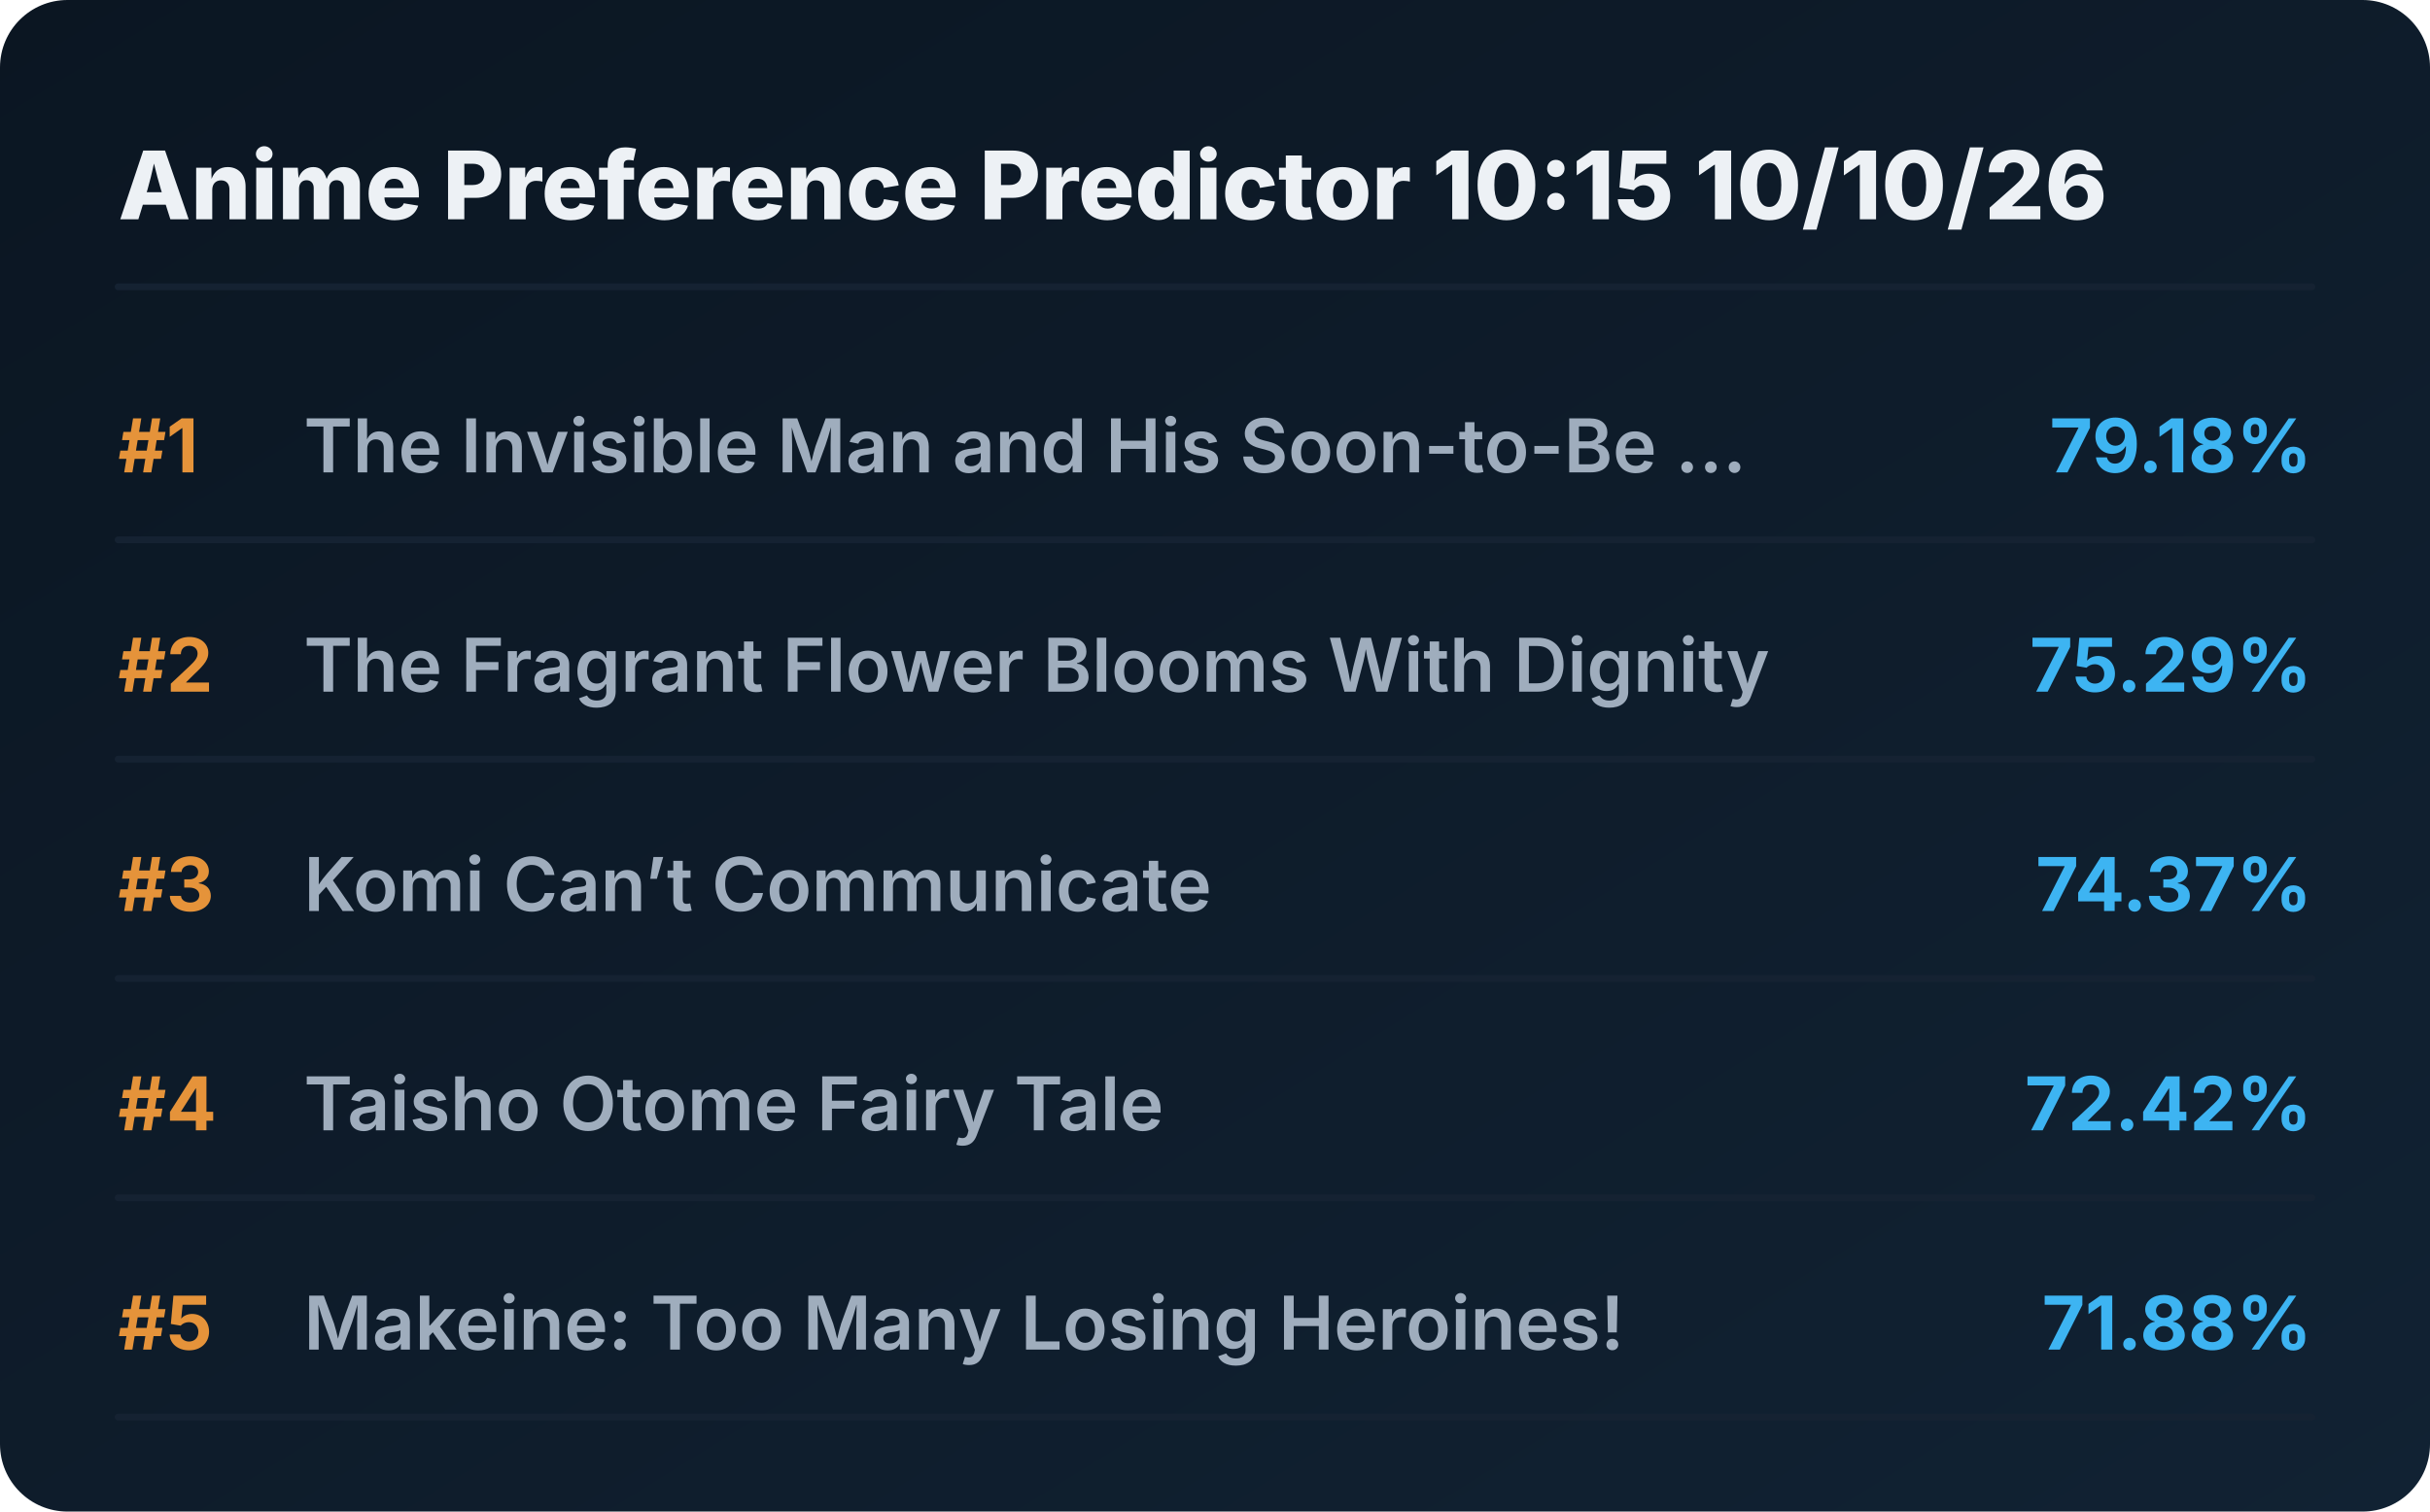
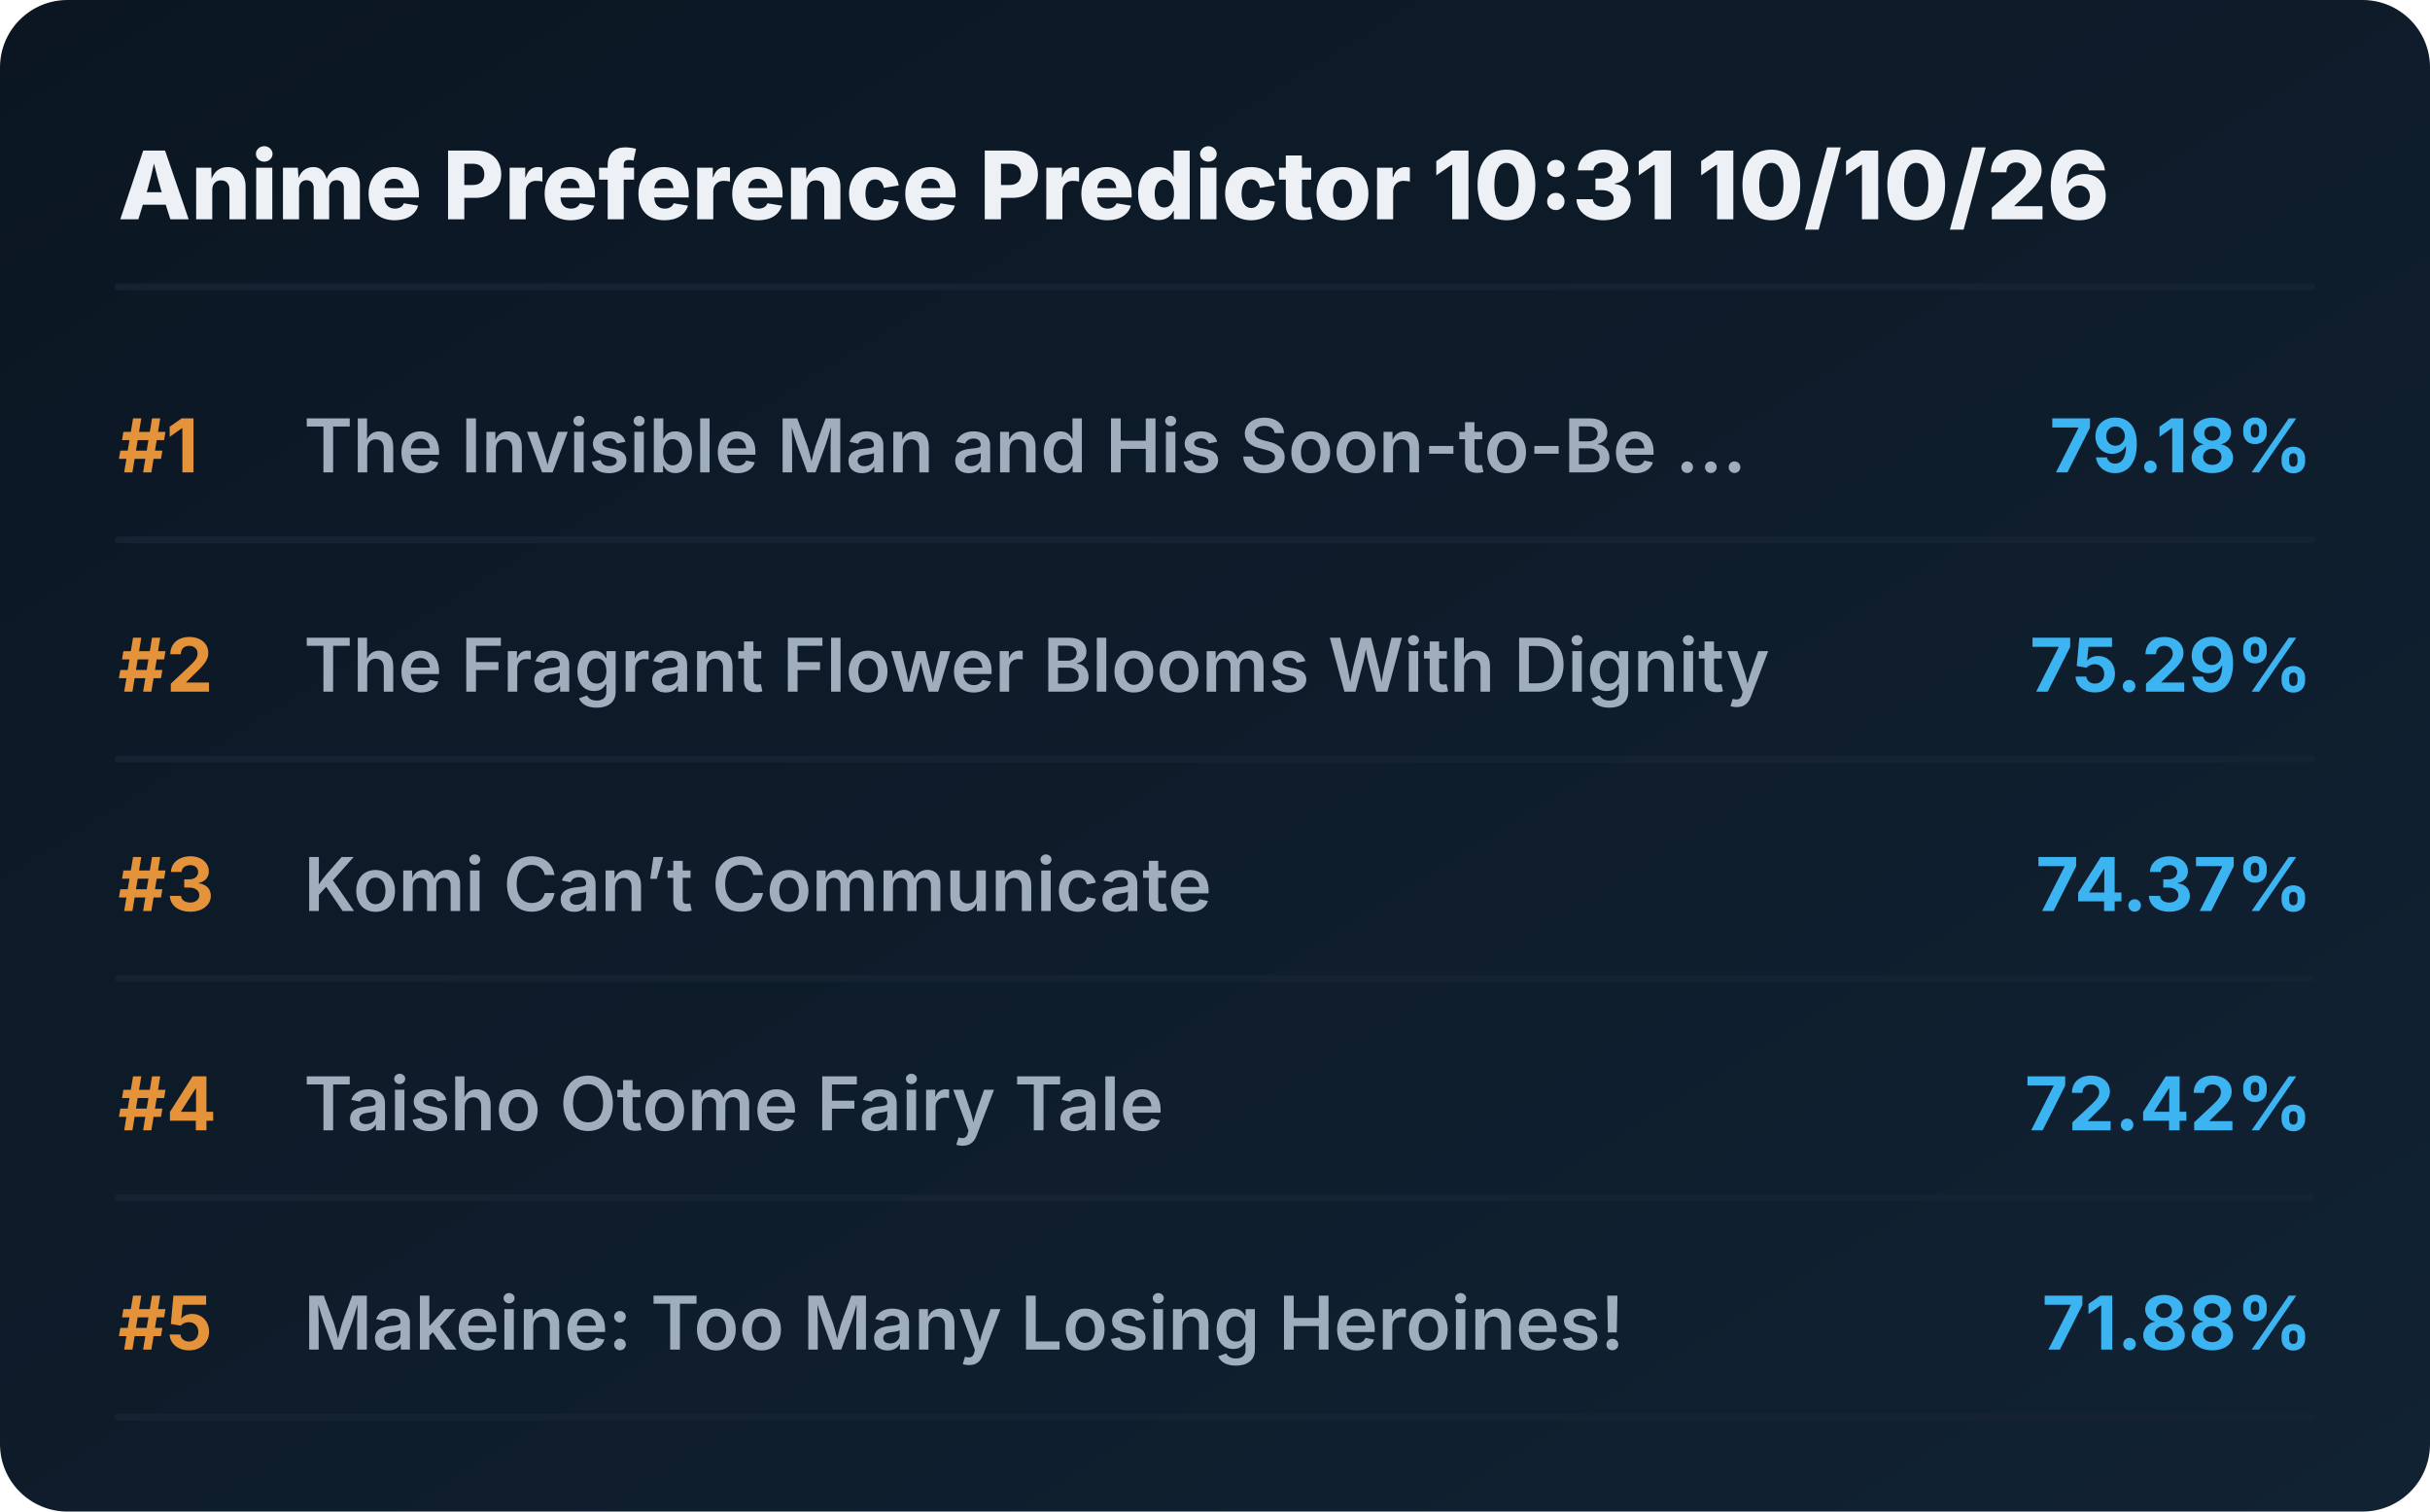
<svg xmlns="http://www.w3.org/2000/svg" viewBox="0 0 720 448" preserveAspectRatio="xMidYMid meet" style="width: 100%; height: auto; max-width: 720px;">
  <defs>
    <linearGradient id="boxGrad" x1="0%" y1="0%" x2="100%" y2="100%">
      <stop offset="0%" stop-color="#0b1622" />
      <stop offset="100%" stop-color="#112233" />
    </linearGradient>
    <clipPath id="titleClip">
      <rect x="90" y="0" width="510" height="100%" />
    </clipPath>
  </defs>
  <style>
    .bg { fill: url(#boxGrad); rx: 20px; }
    .header { font-family: 'Overpass', 'Inter', system-ui, sans-serif; font-weight: 800; font-size: 28px; fill: #edf1f5; }
    .rank { font-family: 'Overpass', 'Inter', system-ui, sans-serif; font-weight: 700; font-size: 22px; fill: #e5933a; }
    .title { font-family: 'Overpass', 'Inter', system-ui, sans-serif; font-weight: 600; font-size: 22px; fill: #9fadbd; }
    .score { font-family: 'Overpass', 'Inter', system-ui, sans-serif; font-weight: 700; font-size: 22px; fill: #3db4f2; }
    .line { stroke: #152232; stroke-width: 2; stroke-linecap: round; }
  </style>
  <rect class="bg" width="720" height="448" />
-   <text x="35" y="65" class="header">Anime Preference Predictor 10:15 10/10/26</text>
+   <text x="35" y="65" class="header">Anime Preference Predictor 10:31 10/10/26</text>
  <line x1="35" y1="85" x2="685" y2="85" class="line" />
  <g transform="translate(0, 0)">
    <text x="35" y="140" class="rank">#1</text>
    <text x="90" y="140" class="title">The Invisible Man and His Soon-to-Be ...</text>
    <text x="685" y="140" class="score" text-anchor="end">79.18%</text>
    <line x1="35" y1="160" x2="685" y2="160" class="line" />
  </g>
  <g transform="translate(0, 65)">
    <text x="35" y="140" class="rank">#2</text>
    <text x="90" y="140" class="title">The Fragrant Flower Blooms With Dignity</text>
    <text x="685" y="140" class="score" text-anchor="end">75.29%</text>
    <line x1="35" y1="160" x2="685" y2="160" class="line" />
  </g>
  <g transform="translate(0, 130)">
    <text x="35" y="140" class="rank">#3</text>
    <text x="90" y="140" class="title">Komi Can’t Communicate</text>
    <text x="685" y="140" class="score" text-anchor="end">74.37%</text>
    <line x1="35" y1="160" x2="685" y2="160" class="line" />
  </g>
  <g transform="translate(0, 195)">
    <text x="35" y="140" class="rank">#4</text>
    <text x="90" y="140" class="title">Taisho Otome Fairy Tale</text>
    <text x="685" y="140" class="score" text-anchor="end">72.42%</text>
    <line x1="35" y1="160" x2="685" y2="160" class="line" />
  </g>
  <g transform="translate(0, 260)">
    <text x="35" y="140" class="rank">#5</text>
    <text x="90" y="140" class="title">Makeine: Too Many Losing Heroines!</text>
    <text x="685" y="140" class="score" text-anchor="end">71.88%</text>
    <line x1="35" y1="160" x2="685" y2="160" class="line" />
  </g>
</svg>
